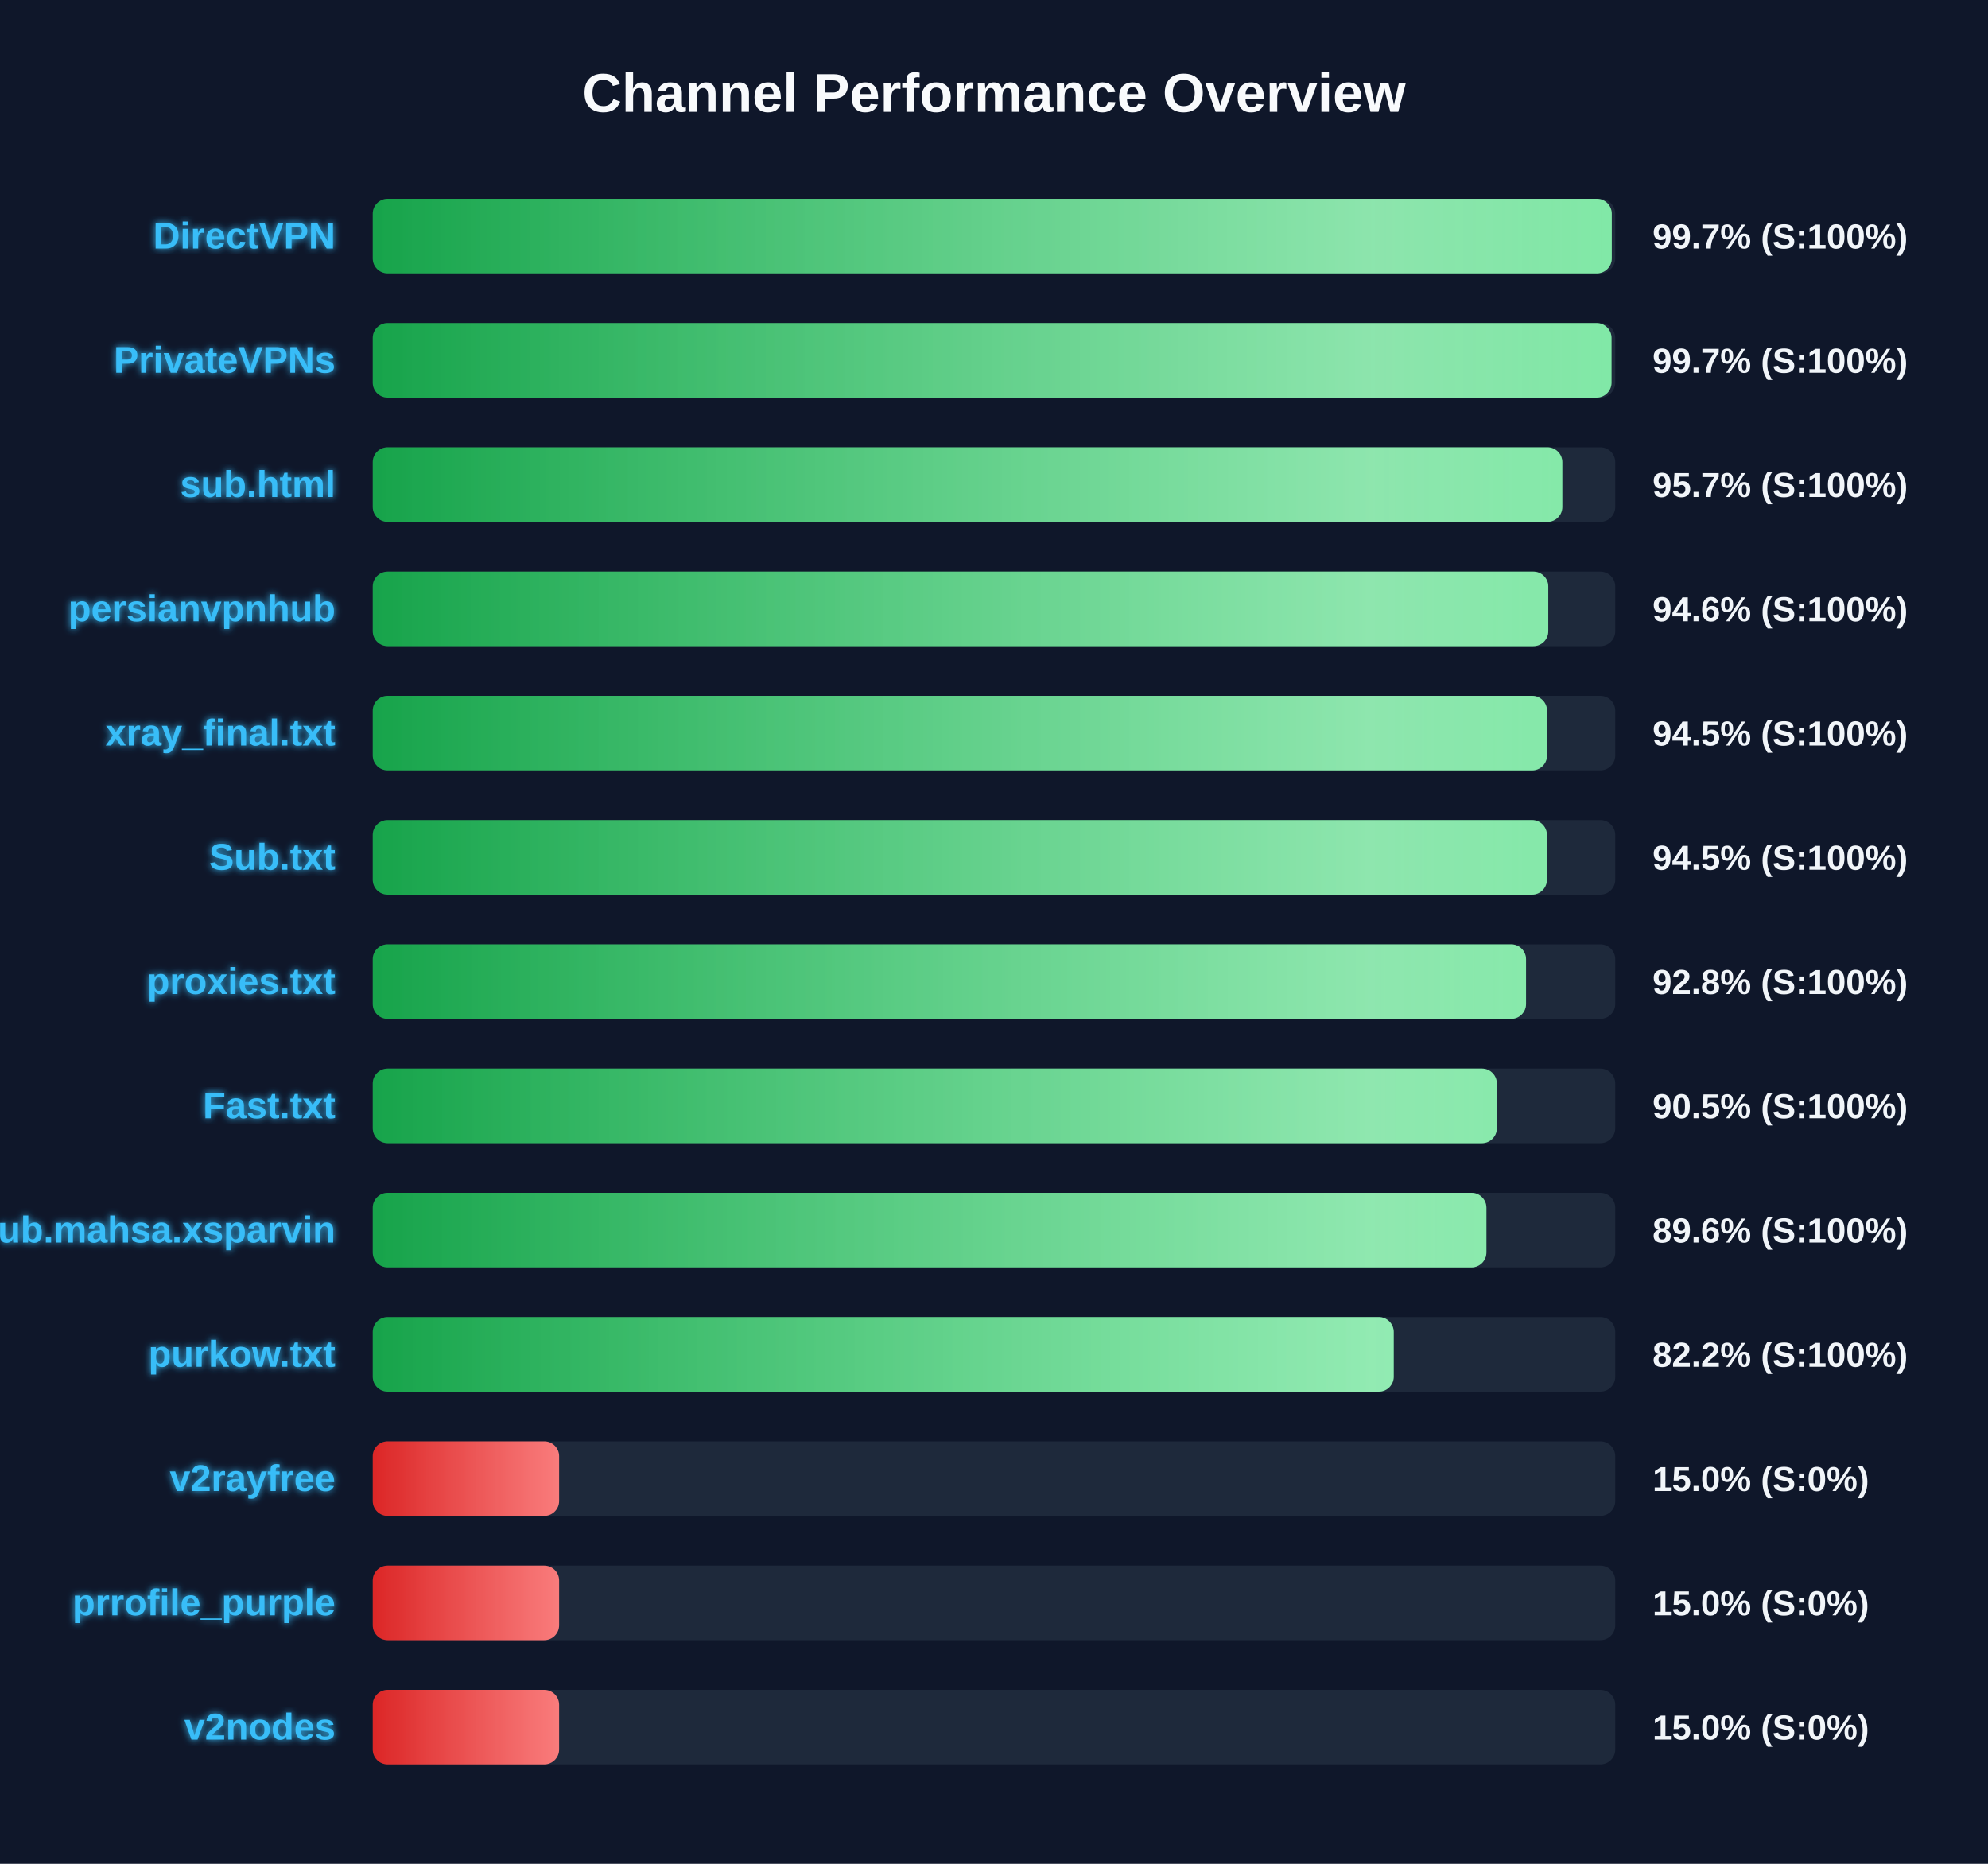
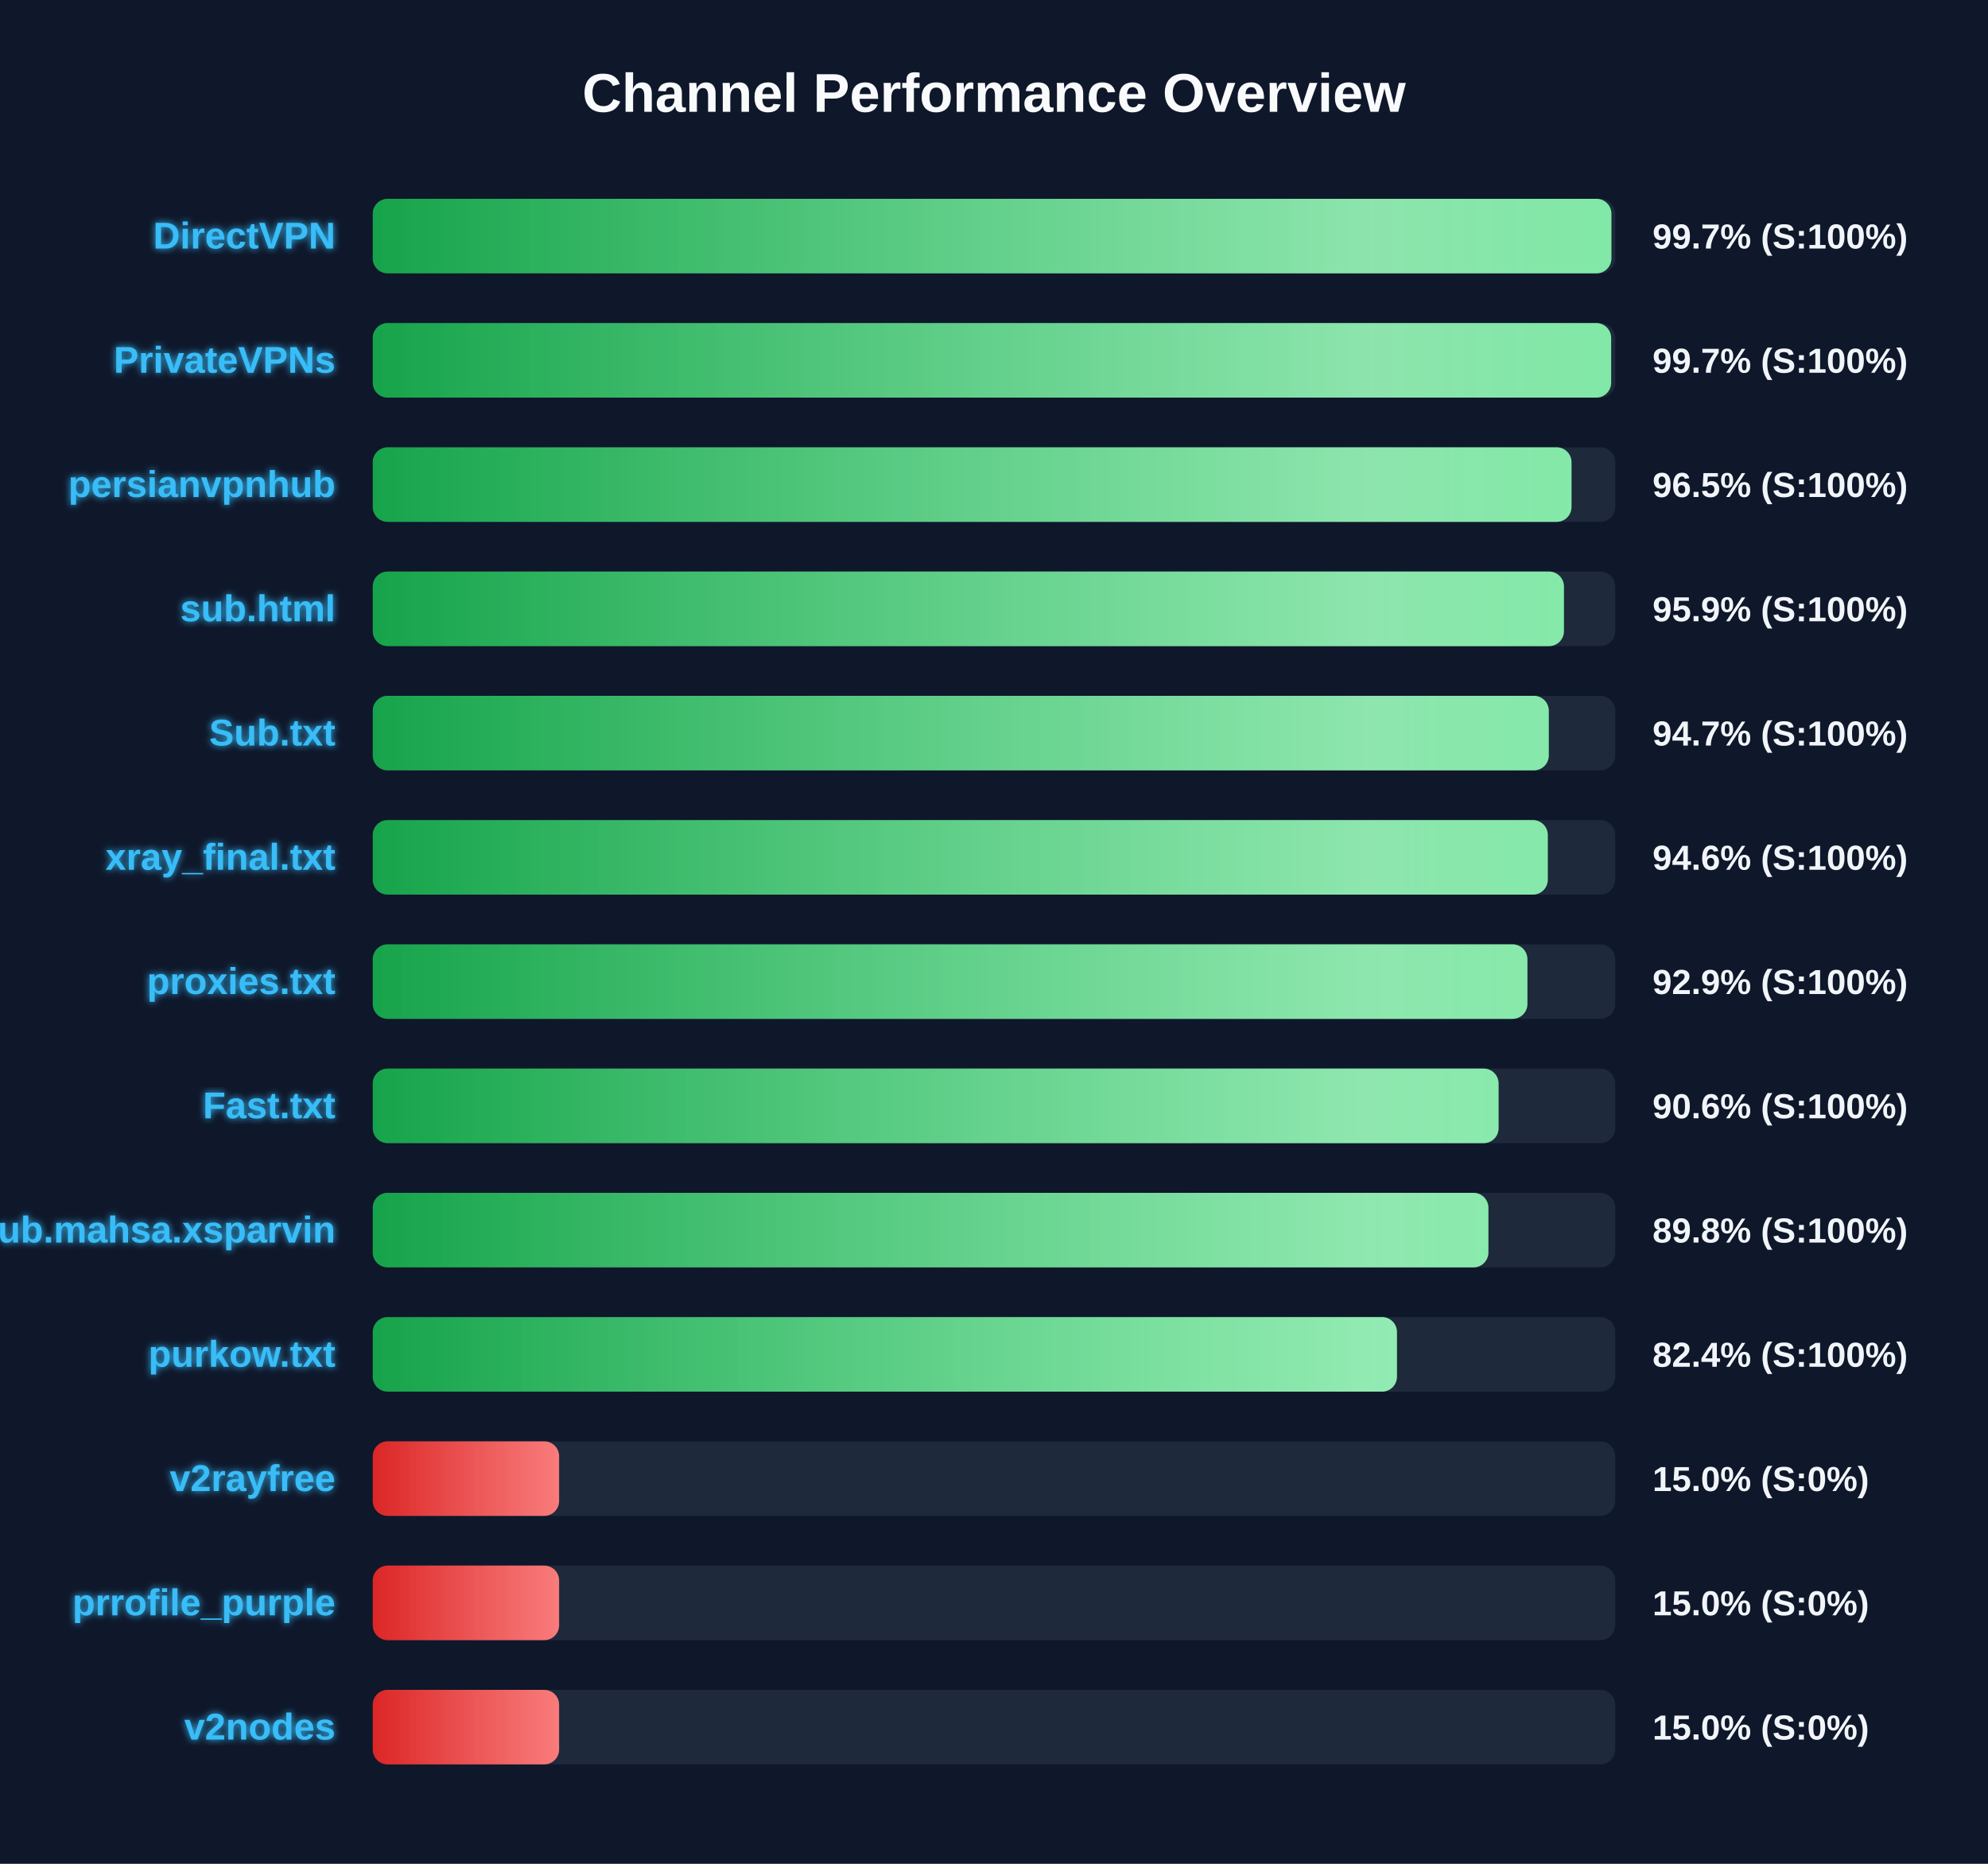
<svg xmlns="http://www.w3.org/2000/svg" width="800" height="750" version="1.1">
  <defs>
    <linearGradient id="grad-green" x1="0%" y1="0%" x2="100%" y2="0%">
      <stop offset="0%" stop-color="#16a34a" />
      <stop offset="100%" stop-color="#4ade80" />
    </linearGradient>
    <linearGradient id="grad-yellow" x1="0%" y1="0%" x2="100%" y2="0%">
      <stop offset="0%" stop-color="#ca8a04" />
      <stop offset="100%" stop-color="#fde047" />
    </linearGradient>
    <linearGradient id="grad-red" x1="0%" y1="0%" x2="100%" y2="0%">
      <stop offset="0%" stop-color="#dc2626" />
      <stop offset="100%" stop-color="#f87171" />
    </linearGradient>
    <linearGradient id="shimmer" x1="0%" y1="0%" x2="100%" y2="0%">
      <stop offset="0%" stop-color="rgba(255,255,255,0)" />
      <stop offset="50%" stop-color="rgba(255,255,255,0.4)" />
      <stop offset="100%" stop-color="rgba(255,255,255,0)" />
    </linearGradient>
    <filter id="glow" x="-20%" y="-20%" width="140%" height="140%">
      <feGaussianBlur stdDeviation="1.5" result="blur" />
      <feComposite in="SourceGraphic" in2="blur" operator="over" />
    </filter>
  </defs>
  <style>
        .bg-rect { fill: #0f172a; }
        .title { font: bold 22px 'Segoe UI', Arial, sans-serif; fill: #f8fafc; }
        .row { font: bold 15px 'Segoe UI', Arial, sans-serif; fill: #38bdf8; filter: url(#glow); }
        .score { font: bold 14px 'Segoe UI', Arial, sans-serif; fill: #f1f5f9; }
        @keyframes shimmer-anim {
            0% { transform: translateX(-100%); }
            100% { transform: translateX(200%); }
        }
        .shimmer-rect {
            animation: shimmer-anim 2.5s infinite linear;
        }
    </style>
  <rect width="100%" height="100%" class="bg-rect" />
  <text x="400" y="45" text-anchor="middle" class="title">Channel Performance Overview</text>
  <rect x="150" y="80" width="500" height="30" fill="#1e293b" rx="6" />
  <clipPath id="clip-0">
-     <rect x="150" y="80" width="498.6" height="30" rx="6" />
+     <rect x="150" y="80" width="498.45" height="30" rx="6" />
  </clipPath>
-   <rect x="150" y="80" width="498.6" height="30" fill="url(#grad-green)" rx="6" />
+   <rect x="150" y="80" width="498.45" height="30" fill="url(#grad-green)" rx="6" />
  <g clip-path="url(#clip-0)">
    <rect x="150" y="80" width="100%" height="30" fill="url(#shimmer)" class="shimmer-rect" />
  </g>
  <text x="135" y="100" text-anchor="end" class="row">DirectVPN</text>
  <text x="665" y="100" text-anchor="start" class="score">99.7% (S:100%)</text>
  <rect x="150" y="130" width="500" height="30" fill="#1e293b" rx="6" />
  <clipPath id="clip-1">
-     <rect x="150" y="130" width="498.5" height="30" rx="6" />
+     <rect x="150" y="130" width="498.35" height="30" rx="6" />
  </clipPath>
-   <rect x="150" y="130" width="498.5" height="30" fill="url(#grad-green)" rx="6" />
+   <rect x="150" y="130" width="498.35" height="30" fill="url(#grad-green)" rx="6" />
  <g clip-path="url(#clip-1)">
    <rect x="150" y="130" width="100%" height="30" fill="url(#shimmer)" class="shimmer-rect" />
  </g>
  <text x="135" y="150" text-anchor="end" class="row">PrivateVPNs</text>
  <text x="665" y="150" text-anchor="start" class="score">99.7% (S:100%)</text>
  <rect x="150" y="180" width="500" height="30" fill="#1e293b" rx="6" />
  <clipPath id="clip-2">
-     <rect x="150" y="180" width="478.7" height="30" rx="6" />
+     <rect x="150" y="180" width="482.4" height="30" rx="6" />
  </clipPath>
-   <rect x="150" y="180" width="478.7" height="30" fill="url(#grad-green)" rx="6" />
+   <rect x="150" y="180" width="482.4" height="30" fill="url(#grad-green)" rx="6" />
  <g clip-path="url(#clip-2)">
    <rect x="150" y="180" width="100%" height="30" fill="url(#shimmer)" class="shimmer-rect" />
  </g>
-   <text x="135" y="200" text-anchor="end" class="row">sub.html</text>
-   <text x="665" y="200" text-anchor="start" class="score">95.7% (S:100%)</text>
+   <text x="135" y="200" text-anchor="end" class="row">persianvpnhub</text>
+   <text x="665" y="200" text-anchor="start" class="score">96.5% (S:100%)</text>
  <rect x="150" y="230" width="500" height="30" fill="#1e293b" rx="6" />
  <clipPath id="clip-3">
-     <rect x="150" y="230" width="473.05" height="30" rx="6" />
+     <rect x="150" y="230" width="479.35" height="30" rx="6" />
  </clipPath>
-   <rect x="150" y="230" width="473.05" height="30" fill="url(#grad-green)" rx="6" />
+   <rect x="150" y="230" width="479.35" height="30" fill="url(#grad-green)" rx="6" />
  <g clip-path="url(#clip-3)">
    <rect x="150" y="230" width="100%" height="30" fill="url(#shimmer)" class="shimmer-rect" />
  </g>
-   <text x="135" y="250" text-anchor="end" class="row">persianvpnhub</text>
-   <text x="665" y="250" text-anchor="start" class="score">94.6% (S:100%)</text>
+   <text x="135" y="250" text-anchor="end" class="row">sub.html</text>
+   <text x="665" y="250" text-anchor="start" class="score">95.9% (S:100%)</text>
  <rect x="150" y="280" width="500" height="30" fill="#1e293b" rx="6" />
  <clipPath id="clip-4">
-     <rect x="150" y="280" width="472.55" height="30" rx="6" />
+     <rect x="150" y="280" width="473.25" height="30" rx="6" />
  </clipPath>
-   <rect x="150" y="280" width="472.55" height="30" fill="url(#grad-green)" rx="6" />
+   <rect x="150" y="280" width="473.25" height="30" fill="url(#grad-green)" rx="6" />
  <g clip-path="url(#clip-4)">
    <rect x="150" y="280" width="100%" height="30" fill="url(#shimmer)" class="shimmer-rect" />
  </g>
-   <text x="135" y="300" text-anchor="end" class="row">xray_final.txt</text>
-   <text x="665" y="300" text-anchor="start" class="score">94.5% (S:100%)</text>
+   <text x="135" y="300" text-anchor="end" class="row">Sub.txt</text>
+   <text x="665" y="300" text-anchor="start" class="score">94.7% (S:100%)</text>
  <rect x="150" y="330" width="500" height="30" fill="#1e293b" rx="6" />
  <clipPath id="clip-5">
-     <rect x="150" y="330" width="472.5" height="30" rx="6" />
+     <rect x="150" y="330" width="472.85" height="30" rx="6" />
  </clipPath>
-   <rect x="150" y="330" width="472.5" height="30" fill="url(#grad-green)" rx="6" />
+   <rect x="150" y="330" width="472.85" height="30" fill="url(#grad-green)" rx="6" />
  <g clip-path="url(#clip-5)">
    <rect x="150" y="330" width="100%" height="30" fill="url(#shimmer)" class="shimmer-rect" />
  </g>
-   <text x="135" y="350" text-anchor="end" class="row">Sub.txt</text>
-   <text x="665" y="350" text-anchor="start" class="score">94.5% (S:100%)</text>
+   <text x="135" y="350" text-anchor="end" class="row">xray_final.txt</text>
+   <text x="665" y="350" text-anchor="start" class="score">94.6% (S:100%)</text>
  <rect x="150" y="380" width="500" height="30" fill="#1e293b" rx="6" />
  <clipPath id="clip-6">
-     <rect x="150" y="380" width="464.1" height="30" rx="6" />
+     <rect x="150" y="380" width="464.65" height="30" rx="6" />
  </clipPath>
-   <rect x="150" y="380" width="464.1" height="30" fill="url(#grad-green)" rx="6" />
+   <rect x="150" y="380" width="464.65" height="30" fill="url(#grad-green)" rx="6" />
  <g clip-path="url(#clip-6)">
    <rect x="150" y="380" width="100%" height="30" fill="url(#shimmer)" class="shimmer-rect" />
  </g>
  <text x="135" y="400" text-anchor="end" class="row">proxies.txt</text>
-   <text x="665" y="400" text-anchor="start" class="score">92.8% (S:100%)</text>
+   <text x="665" y="400" text-anchor="start" class="score">92.9% (S:100%)</text>
  <rect x="150" y="430" width="500" height="30" fill="#1e293b" rx="6" />
  <clipPath id="clip-7">
-     <rect x="150" y="430" width="452.35" height="30" rx="6" />
+     <rect x="150" y="430" width="453.05" height="30" rx="6" />
  </clipPath>
-   <rect x="150" y="430" width="452.35" height="30" fill="url(#grad-green)" rx="6" />
+   <rect x="150" y="430" width="453.05" height="30" fill="url(#grad-green)" rx="6" />
  <g clip-path="url(#clip-7)">
    <rect x="150" y="430" width="100%" height="30" fill="url(#shimmer)" class="shimmer-rect" />
  </g>
  <text x="135" y="450" text-anchor="end" class="row">Fast.txt</text>
-   <text x="665" y="450" text-anchor="start" class="score">90.5% (S:100%)</text>
+   <text x="665" y="450" text-anchor="start" class="score">90.6% (S:100%)</text>
  <rect x="150" y="480" width="500" height="30" fill="#1e293b" rx="6" />
  <clipPath id="clip-8">
-     <rect x="150" y="480" width="448.15" height="30" rx="6" />
+     <rect x="150" y="480" width="448.95" height="30" rx="6" />
  </clipPath>
-   <rect x="150" y="480" width="448.15" height="30" fill="url(#grad-green)" rx="6" />
+   <rect x="150" y="480" width="448.95" height="30" fill="url(#grad-green)" rx="6" />
  <g clip-path="url(#clip-8)">
    <rect x="150" y="480" width="100%" height="30" fill="url(#shimmer)" class="shimmer-rect" />
  </g>
  <text x="135" y="500" text-anchor="end" class="row">Sub.mahsa.xsparvin</text>
-   <text x="665" y="500" text-anchor="start" class="score">89.6% (S:100%)</text>
+   <text x="665" y="500" text-anchor="start" class="score">89.8% (S:100%)</text>
  <rect x="150" y="530" width="500" height="30" fill="#1e293b" rx="6" />
  <clipPath id="clip-9">
-     <rect x="150" y="530" width="410.85" height="30" rx="6" />
+     <rect x="150" y="530" width="412.15" height="30" rx="6" />
  </clipPath>
-   <rect x="150" y="530" width="410.85" height="30" fill="url(#grad-green)" rx="6" />
+   <rect x="150" y="530" width="412.15" height="30" fill="url(#grad-green)" rx="6" />
  <g clip-path="url(#clip-9)">
    <rect x="150" y="530" width="100%" height="30" fill="url(#shimmer)" class="shimmer-rect" />
  </g>
  <text x="135" y="550" text-anchor="end" class="row">purkow.txt</text>
-   <text x="665" y="550" text-anchor="start" class="score">82.2% (S:100%)</text>
+   <text x="665" y="550" text-anchor="start" class="score">82.4% (S:100%)</text>
  <rect x="150" y="580" width="500" height="30" fill="#1e293b" rx="6" />
  <clipPath id="clip-10">
    <rect x="150" y="580" width="75.0" height="30" rx="6" />
  </clipPath>
  <rect x="150" y="580" width="75.0" height="30" fill="url(#grad-red)" rx="6" />
  <g clip-path="url(#clip-10)">
    <rect x="150" y="580" width="100%" height="30" fill="url(#shimmer)" class="shimmer-rect" />
  </g>
  <text x="135" y="600" text-anchor="end" class="row">v2rayfree</text>
  <text x="665" y="600" text-anchor="start" class="score">15.0% (S:0%)</text>
  <rect x="150" y="630" width="500" height="30" fill="#1e293b" rx="6" />
  <clipPath id="clip-11">
    <rect x="150" y="630" width="75.0" height="30" rx="6" />
  </clipPath>
  <rect x="150" y="630" width="75.0" height="30" fill="url(#grad-red)" rx="6" />
  <g clip-path="url(#clip-11)">
    <rect x="150" y="630" width="100%" height="30" fill="url(#shimmer)" class="shimmer-rect" />
  </g>
  <text x="135" y="650" text-anchor="end" class="row">prrofile_purple</text>
  <text x="665" y="650" text-anchor="start" class="score">15.0% (S:0%)</text>
  <rect x="150" y="680" width="500" height="30" fill="#1e293b" rx="6" />
  <clipPath id="clip-12">
    <rect x="150" y="680" width="75.0" height="30" rx="6" />
  </clipPath>
  <rect x="150" y="680" width="75.0" height="30" fill="url(#grad-red)" rx="6" />
  <g clip-path="url(#clip-12)">
    <rect x="150" y="680" width="100%" height="30" fill="url(#shimmer)" class="shimmer-rect" />
  </g>
  <text x="135" y="700" text-anchor="end" class="row">v2nodes</text>
  <text x="665" y="700" text-anchor="start" class="score">15.0% (S:0%)</text>
</svg>
